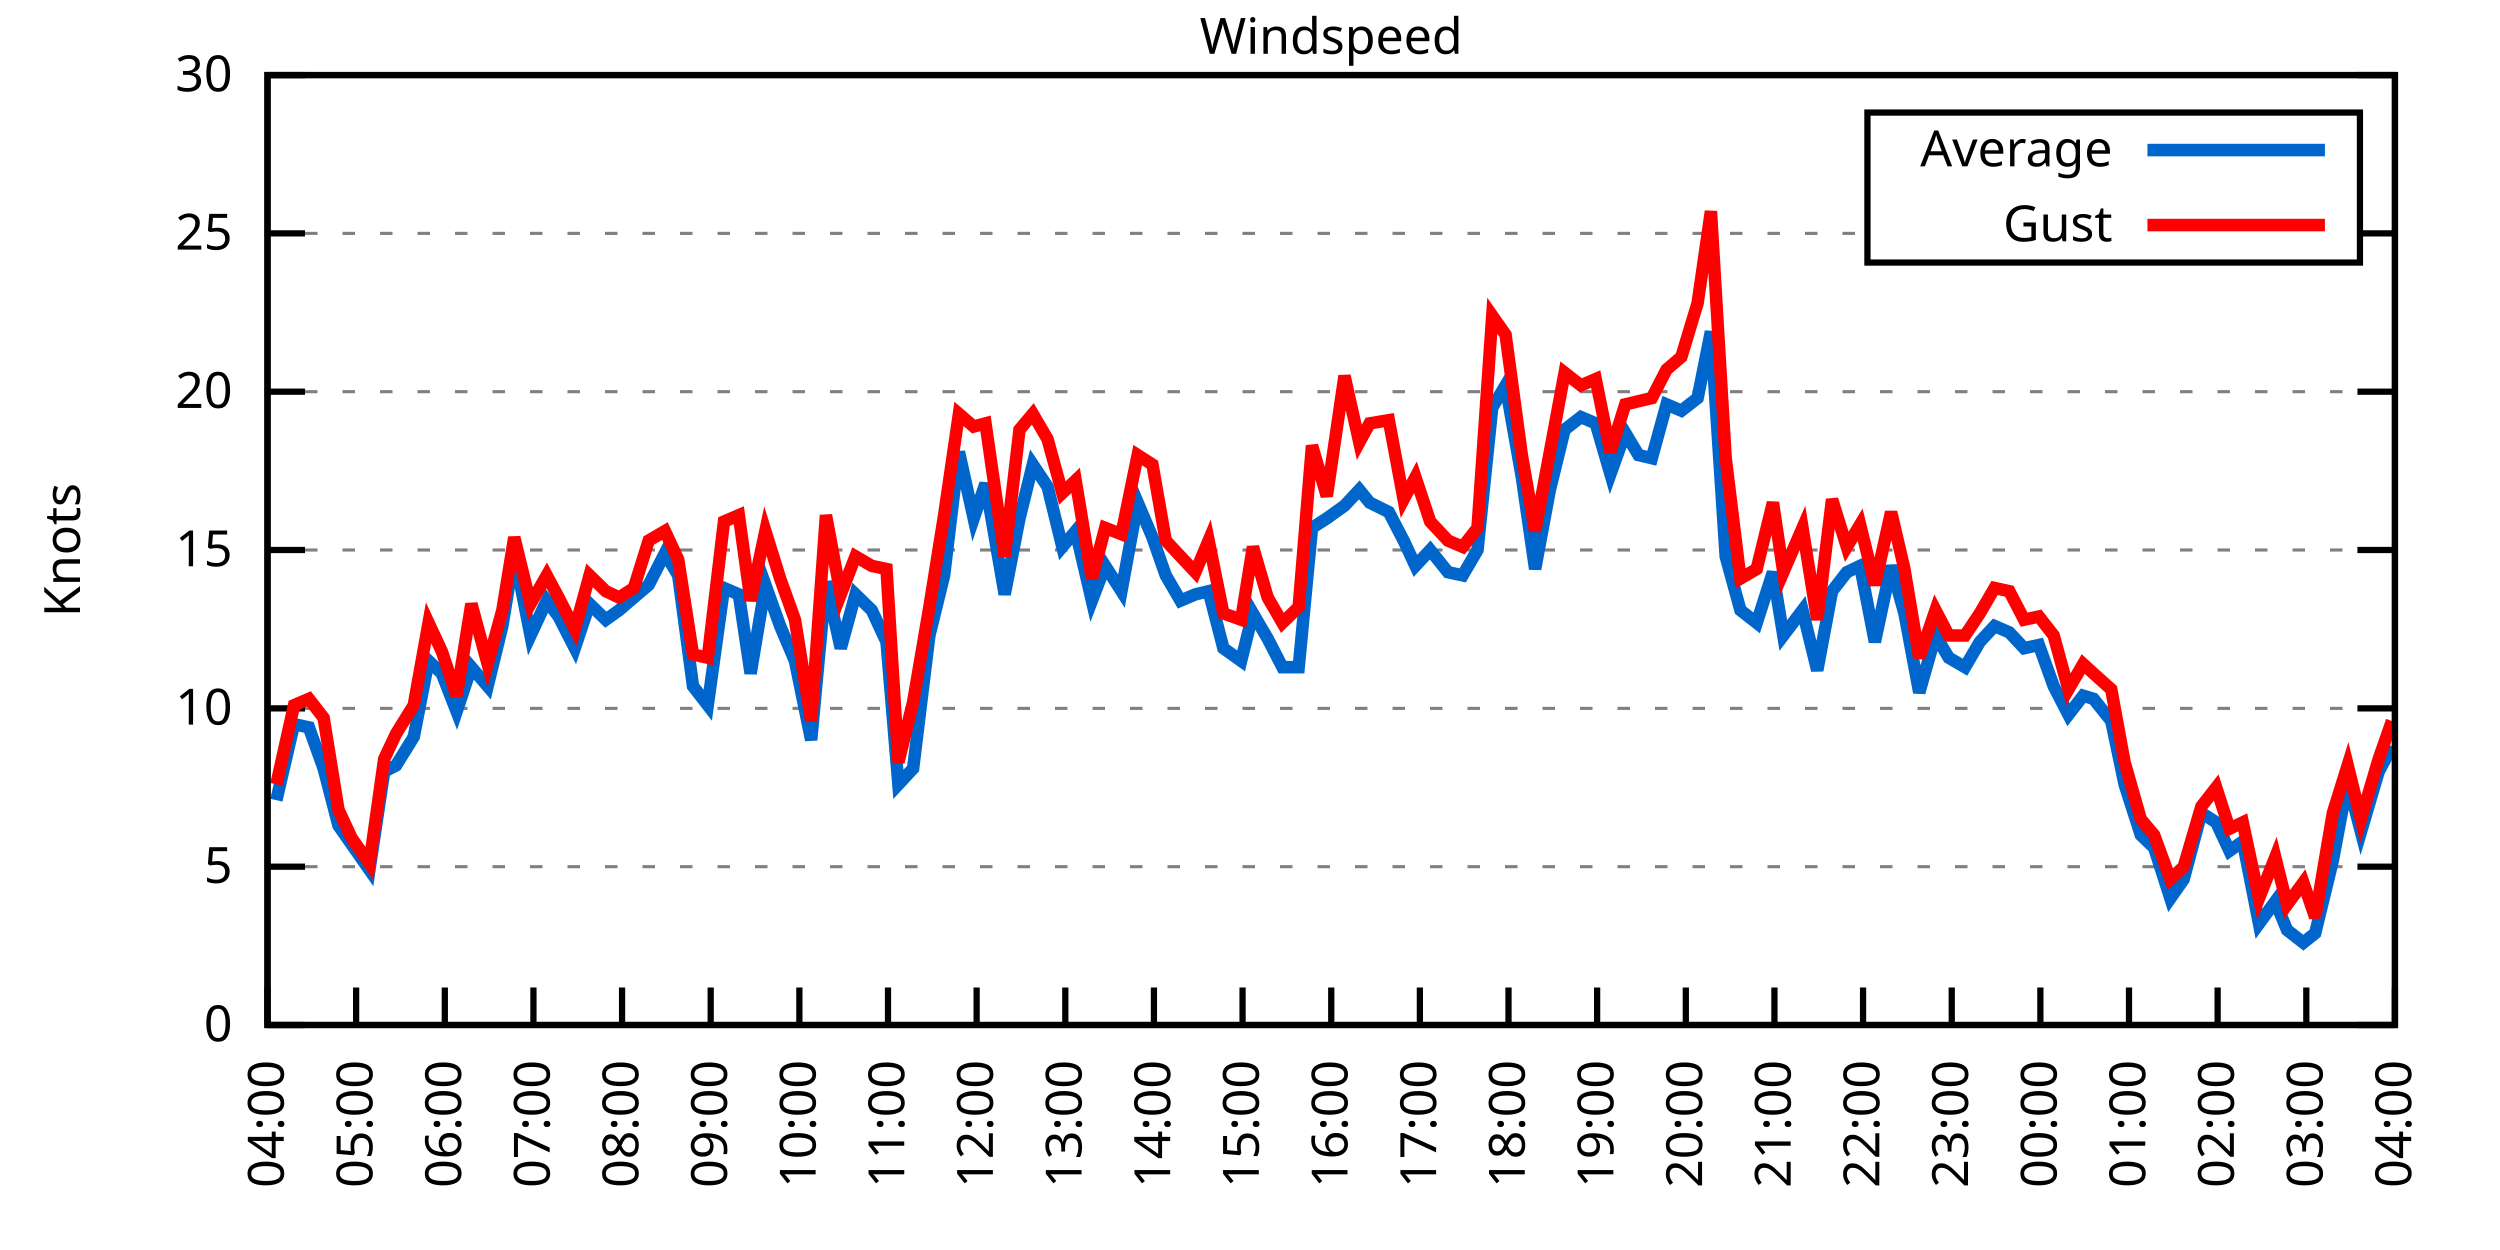
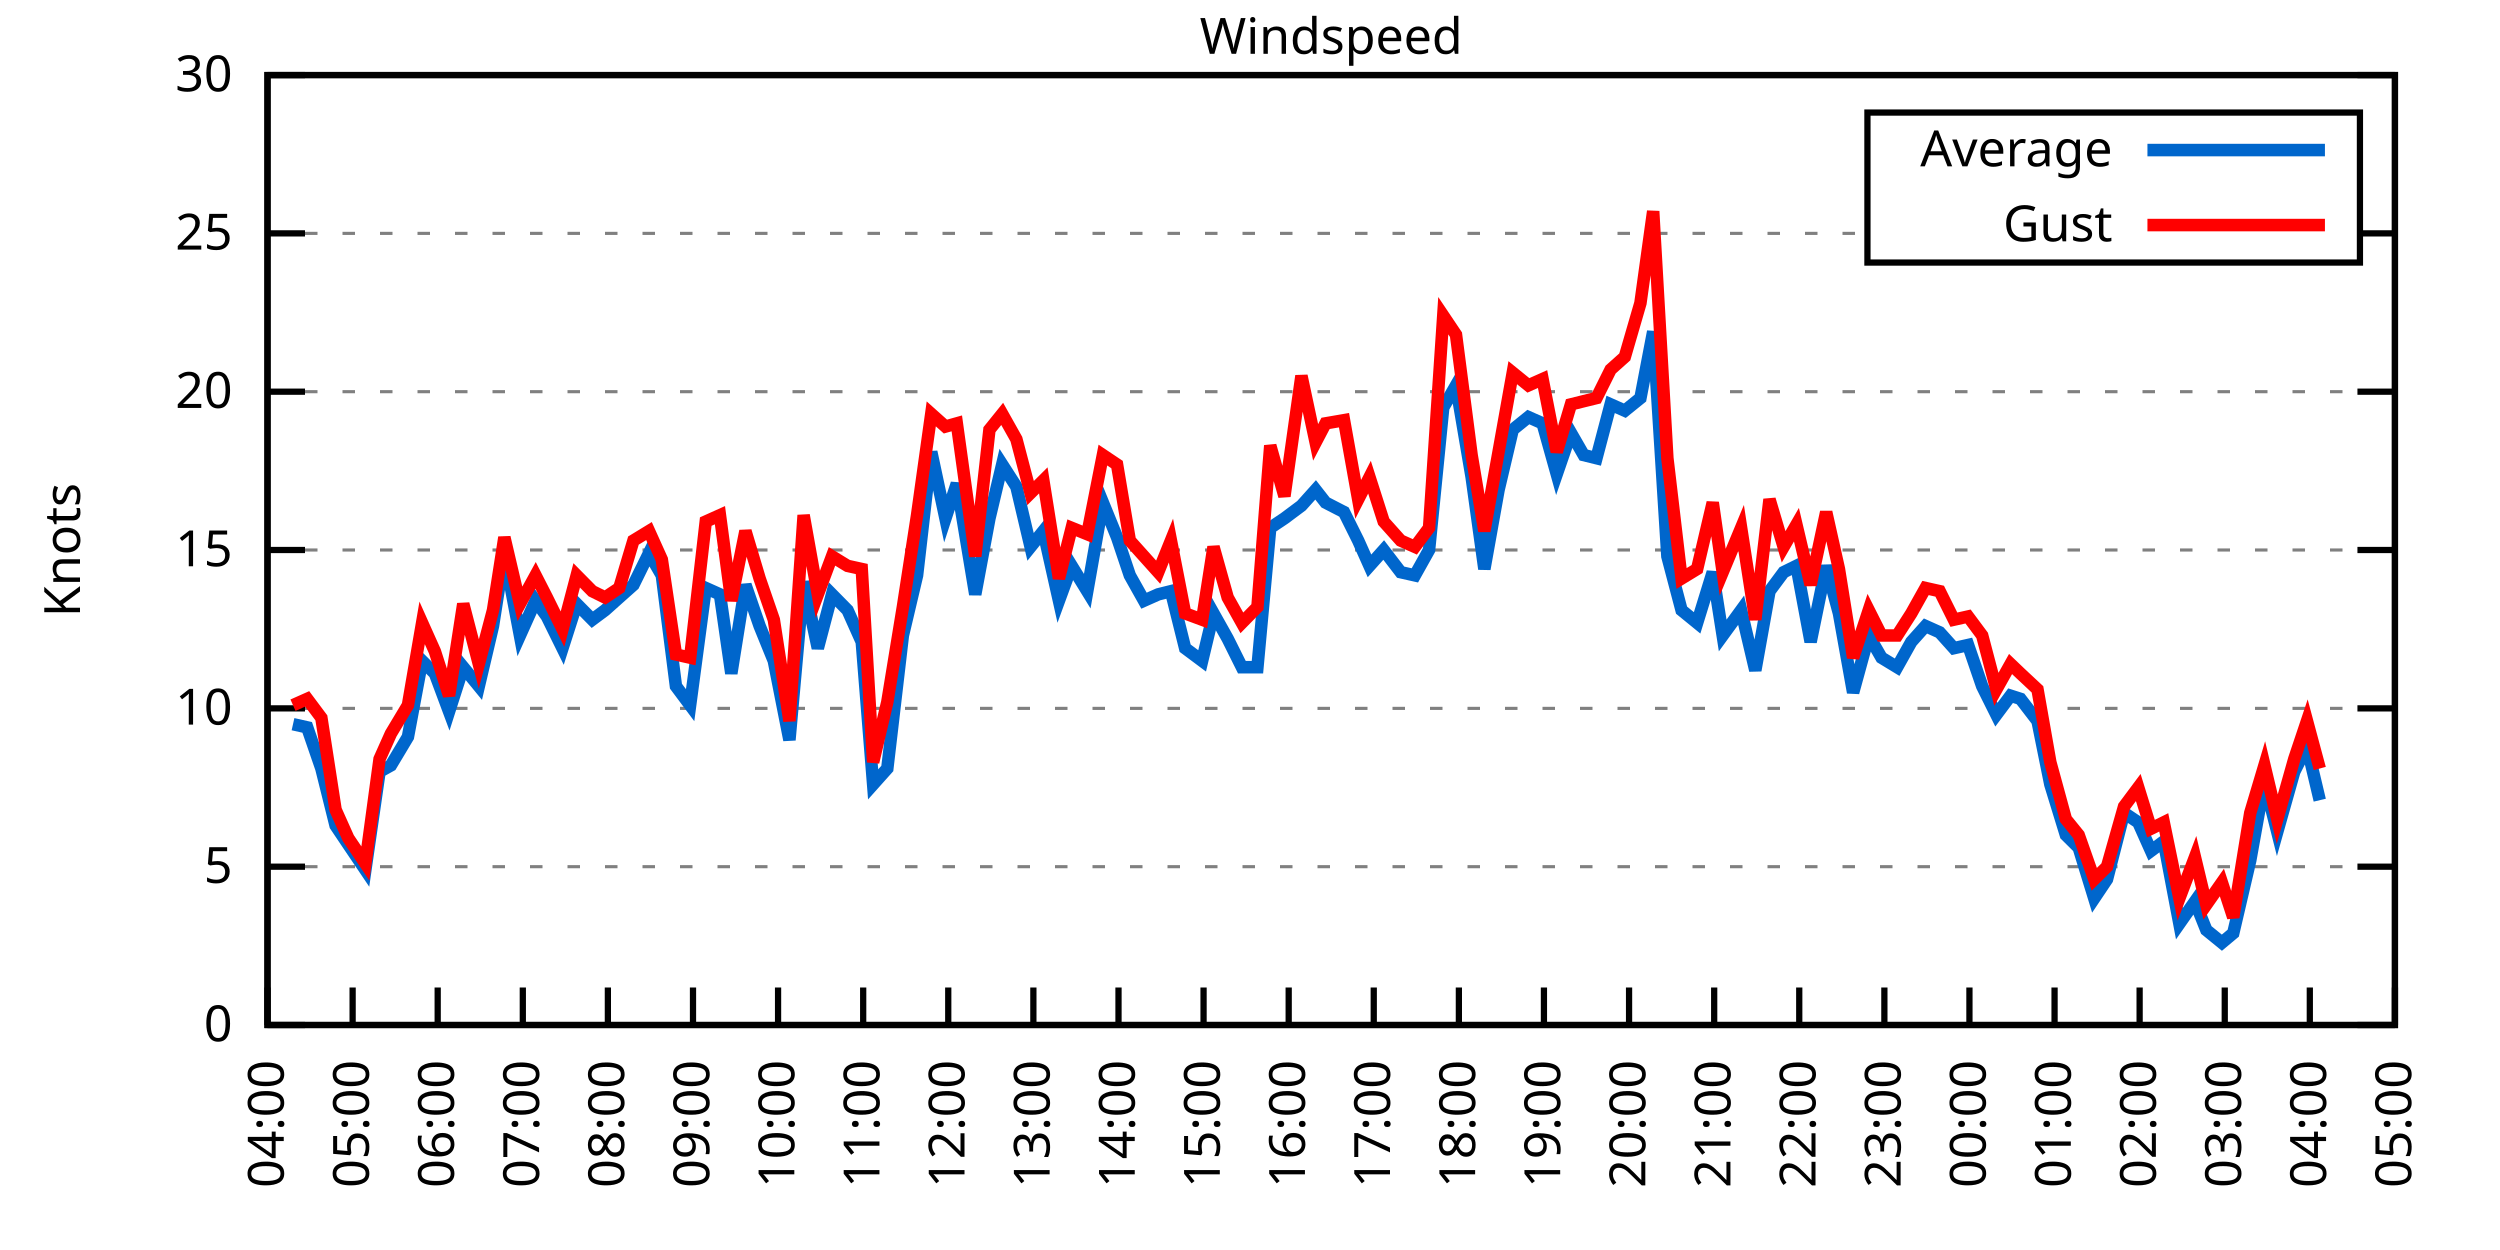
<svg xmlns="http://www.w3.org/2000/svg" xmlns:xlink="http://www.w3.org/1999/xlink" width="400" height="200" viewBox="0 0 400 200">
  <g id="gnuplot_canvas">
    <rect x="0" y="0" width="400" height="200" fill="none" />
    <defs>
      <circle id="gpDot" r="0.5" stroke-width="0.5" stroke="currentColor" />
      <path id="gpPt0" stroke-width="0.333" stroke="currentColor" d="M-1,0 h2 M0,-1 v2" />
      <path id="gpPt1" stroke-width="0.333" stroke="currentColor" d="M-1,-1 L1,1 M1,-1 L-1,1" />
      <path id="gpPt2" stroke-width="0.333" stroke="currentColor" d="M-1,0 L1,0 M0,-1 L0,1 M-1,-1 L1,1 M-1,1 L1,-1" />
      <rect id="gpPt3" stroke-width="0.333" stroke="currentColor" x="-1" y="-1" width="2" height="2" />
      <rect id="gpPt4" stroke-width="0.333" stroke="currentColor" fill="currentColor" x="-1" y="-1" width="2" height="2" />
      <circle id="gpPt5" stroke-width="0.333" stroke="currentColor" cx="0" cy="0" r="1" />
      <use xlink:href="#gpPt5" id="gpPt6" fill="currentColor" stroke="none" />
      <path id="gpPt7" stroke-width="0.333" stroke="currentColor" d="M0,-1.33 L-1.33,0.67 L1.33,0.67 z" />
      <use xlink:href="#gpPt7" id="gpPt8" fill="currentColor" stroke="none" />
      <use xlink:href="#gpPt7" id="gpPt9" stroke="currentColor" transform="rotate(180)" />
      <use xlink:href="#gpPt9" id="gpPt10" fill="currentColor" stroke="none" />
      <use xlink:href="#gpPt3" id="gpPt11" stroke="currentColor" transform="rotate(45)" />
      <use xlink:href="#gpPt11" id="gpPt12" fill="currentColor" stroke="none" />
      <path id="gpPt13" stroke-width="0.333" stroke="currentColor" d="M0,1.330 L1.265,0.411 L0.782,-1.067 L-0.782,-1.076 L-1.265,0.411 z" />
      <use xlink:href="#gpPt13" id="gpPt14" fill="currentColor" stroke="none" />
      <filter id="textbox" filterUnits="objectBoundingBox" x="0" y="0" height="1" width="1">
        <feFlood flood-color="white" flood-opacity="1" result="bgnd" />
        <feComposite in="SourceGraphic" in2="bgnd" operator="atop" />
      </filter>
      <filter id="greybox" filterUnits="objectBoundingBox" x="0" y="0" height="1" width="1">
        <feFlood flood-color="lightgrey" flood-opacity="1" result="grey" />
        <feComposite in="SourceGraphic" in2="grey" operator="atop" />
      </filter>
    </defs>
    <g fill="none" color="white" stroke="currentColor" stroke-width="1.00" stroke-linecap="butt" stroke-linejoin="miter">
</g>
    <g fill="none" color="black" stroke="currentColor" stroke-width="1.00" stroke-linecap="butt" stroke-linejoin="miter">
      <g stroke="none" shape-rendering="crispEdges">
        <polygon fill="rgb(255, 255, 255)" points="42.80,164.00 383.18,164.00 383.18,12.02 42.80,12.02 " />
      </g>
    </g>
    <g fill="none" color="black" stroke="currentColor" stroke-width="1.00" stroke-linecap="butt" stroke-linejoin="miter">
</g>
    <g fill="none" color="black" stroke="black" stroke-width="0.50" stroke-linecap="butt" stroke-linejoin="miter">
</g>
    <g fill="none" color="gray" stroke="currentColor" stroke-width="0.50" stroke-linecap="butt" stroke-linejoin="miter">
      <path stroke="gray" stroke-dasharray="2,4" class="gridline" d="M42.80,164.00 L383.19,164.00  " />
    </g>
    <g fill="none" color="gray" stroke="gray" stroke-width="1.00" stroke-linecap="butt" stroke-linejoin="miter">
</g>
    <g fill="none" color="black" stroke="currentColor" stroke-width="1.00" stroke-linecap="butt" stroke-linejoin="miter">
      <path stroke="black" d="M42.80,164.00 L48.80,164.00 M383.19,164.00 L377.19,164.00  " />
      <g transform="translate(37.20,166.60)" stroke="none" fill="black" font-family="Sans" font-size="8.00" text-anchor="end">
        <text>
          <tspan font-family="Sans"> 0</tspan>
        </text>
      </g>
    </g>
    <g fill="none" color="black" stroke="currentColor" stroke-width="1.00" stroke-linecap="butt" stroke-linejoin="miter">
</g>
    <g fill="none" color="black" stroke="black" stroke-width="0.50" stroke-linecap="butt" stroke-linejoin="miter">
</g>
    <g fill="none" color="gray" stroke="currentColor" stroke-width="0.50" stroke-linecap="butt" stroke-linejoin="miter">
      <path stroke="gray" stroke-dasharray="2,4" class="gridline" d="M42.80,138.67 L383.19,138.67  " />
    </g>
    <g fill="none" color="gray" stroke="gray" stroke-width="1.00" stroke-linecap="butt" stroke-linejoin="miter">
</g>
    <g fill="none" color="black" stroke="currentColor" stroke-width="1.00" stroke-linecap="butt" stroke-linejoin="miter">
      <path stroke="black" d="M42.80,138.67 L48.80,138.67 M383.19,138.67 L377.19,138.67  " />
      <g transform="translate(37.20,141.27)" stroke="none" fill="black" font-family="Sans" font-size="8.00" text-anchor="end">
        <text>
          <tspan font-family="Sans"> 5</tspan>
        </text>
      </g>
    </g>
    <g fill="none" color="black" stroke="currentColor" stroke-width="1.00" stroke-linecap="butt" stroke-linejoin="miter">
</g>
    <g fill="none" color="black" stroke="black" stroke-width="0.50" stroke-linecap="butt" stroke-linejoin="miter">
</g>
    <g fill="none" color="gray" stroke="currentColor" stroke-width="0.50" stroke-linecap="butt" stroke-linejoin="miter">
      <path stroke="gray" stroke-dasharray="2,4" class="gridline" d="M42.80,113.34 L383.19,113.34  " />
    </g>
    <g fill="none" color="gray" stroke="gray" stroke-width="1.00" stroke-linecap="butt" stroke-linejoin="miter">
</g>
    <g fill="none" color="black" stroke="currentColor" stroke-width="1.00" stroke-linecap="butt" stroke-linejoin="miter">
      <path stroke="black" d="M42.80,113.34 L48.80,113.34 M383.19,113.34 L377.19,113.34  " />
      <g transform="translate(37.20,115.94)" stroke="none" fill="black" font-family="Sans" font-size="8.00" text-anchor="end">
        <text>
          <tspan font-family="Sans"> 10</tspan>
        </text>
      </g>
    </g>
    <g fill="none" color="black" stroke="currentColor" stroke-width="1.00" stroke-linecap="butt" stroke-linejoin="miter">
</g>
    <g fill="none" color="black" stroke="black" stroke-width="0.50" stroke-linecap="butt" stroke-linejoin="miter">
</g>
    <g fill="none" color="gray" stroke="currentColor" stroke-width="0.50" stroke-linecap="butt" stroke-linejoin="miter">
      <path stroke="gray" stroke-dasharray="2,4" class="gridline" d="M42.80,88.00 L383.19,88.00  " />
    </g>
    <g fill="none" color="gray" stroke="gray" stroke-width="1.00" stroke-linecap="butt" stroke-linejoin="miter">
</g>
    <g fill="none" color="black" stroke="currentColor" stroke-width="1.00" stroke-linecap="butt" stroke-linejoin="miter">
      <path stroke="black" d="M42.80,88.00 L48.80,88.00 M383.19,88.00 L377.19,88.00  " />
      <g transform="translate(37.20,90.60)" stroke="none" fill="black" font-family="Sans" font-size="8.00" text-anchor="end">
        <text>
          <tspan font-family="Sans"> 15</tspan>
        </text>
      </g>
    </g>
    <g fill="none" color="black" stroke="currentColor" stroke-width="1.00" stroke-linecap="butt" stroke-linejoin="miter">
</g>
    <g fill="none" color="black" stroke="black" stroke-width="0.50" stroke-linecap="butt" stroke-linejoin="miter">
</g>
    <g fill="none" color="gray" stroke="currentColor" stroke-width="0.50" stroke-linecap="butt" stroke-linejoin="miter">
      <path stroke="gray" stroke-dasharray="2,4" class="gridline" d="M42.80,62.67 L383.19,62.67  " />
    </g>
    <g fill="none" color="gray" stroke="gray" stroke-width="1.00" stroke-linecap="butt" stroke-linejoin="miter">
</g>
    <g fill="none" color="black" stroke="currentColor" stroke-width="1.00" stroke-linecap="butt" stroke-linejoin="miter">
      <path stroke="black" d="M42.80,62.67 L48.80,62.67 M383.19,62.67 L377.19,62.67  " />
      <g transform="translate(37.20,65.27)" stroke="none" fill="black" font-family="Sans" font-size="8.00" text-anchor="end">
        <text>
          <tspan font-family="Sans"> 20</tspan>
        </text>
      </g>
    </g>
    <g fill="none" color="black" stroke="currentColor" stroke-width="1.00" stroke-linecap="butt" stroke-linejoin="miter">
</g>
    <g fill="none" color="black" stroke="black" stroke-width="0.50" stroke-linecap="butt" stroke-linejoin="miter">
</g>
    <g fill="none" color="gray" stroke="currentColor" stroke-width="0.50" stroke-linecap="butt" stroke-linejoin="miter">
      <path stroke="gray" stroke-dasharray="2,4" class="gridline" d="M42.80,37.34 L298.79,37.34 M377.59,37.34 L383.19,37.34  " />
    </g>
    <g fill="none" color="gray" stroke="gray" stroke-width="1.00" stroke-linecap="butt" stroke-linejoin="miter">
</g>
    <g fill="none" color="black" stroke="currentColor" stroke-width="1.00" stroke-linecap="butt" stroke-linejoin="miter">
      <path stroke="black" d="M42.80,37.34 L48.80,37.34 M383.19,37.34 L377.19,37.34  " />
      <g transform="translate(37.20,39.94)" stroke="none" fill="black" font-family="Sans" font-size="8.00" text-anchor="end">
        <text>
          <tspan font-family="Sans"> 25</tspan>
        </text>
      </g>
    </g>
    <g fill="none" color="black" stroke="currentColor" stroke-width="1.00" stroke-linecap="butt" stroke-linejoin="miter">
</g>
    <g fill="none" color="black" stroke="black" stroke-width="0.50" stroke-linecap="butt" stroke-linejoin="miter">
</g>
    <g fill="none" color="gray" stroke="currentColor" stroke-width="0.50" stroke-linecap="butt" stroke-linejoin="miter">
      <path stroke="gray" stroke-dasharray="2,4" class="gridline" d="M42.80,12.01 L383.19,12.01  " />
    </g>
    <g fill="none" color="gray" stroke="gray" stroke-width="1.00" stroke-linecap="butt" stroke-linejoin="miter">
</g>
    <g fill="none" color="black" stroke="currentColor" stroke-width="1.00" stroke-linecap="butt" stroke-linejoin="miter">
      <path stroke="black" d="M42.80,12.01 L48.80,12.01 M383.19,12.01 L377.19,12.01  " />
      <g transform="translate(37.20,14.61)" stroke="none" fill="black" font-family="Sans" font-size="8.00" text-anchor="end">
        <text>
          <tspan font-family="Sans"> 30</tspan>
        </text>
      </g>
    </g>
    <g fill="none" color="black" stroke="currentColor" stroke-width="1.00" stroke-linecap="butt" stroke-linejoin="miter">
      <path stroke="black" d="M42.80,164.00 L42.80,158.00  " />
      <g transform="translate(45.40,169.60) rotate(270.00)" stroke="none" fill="black" font-family="Sans" font-size="8.00" text-anchor="end">
        <text>
          <tspan font-family="Sans">04:00</tspan>
        </text>
      </g>
    </g>
    <g fill="none" color="black" stroke="currentColor" stroke-width="1.00" stroke-linecap="butt" stroke-linejoin="miter">
-       <path stroke="black" d="M56.98,164.00 L56.98,158.00  " />
-       <g transform="translate(59.58,169.60) rotate(270.00)" stroke="none" fill="black" font-family="Sans" font-size="8.00" text-anchor="end">
+       <path stroke="black" d="M56.42,164.00 L56.42,158.00  " />
+       <g transform="translate(59.02,169.60) rotate(270.00)" stroke="none" fill="black" font-family="Sans" font-size="8.00" text-anchor="end">
        <text>
          <tspan font-family="Sans">05:00</tspan>
        </text>
      </g>
    </g>
    <g fill="none" color="black" stroke="currentColor" stroke-width="1.00" stroke-linecap="butt" stroke-linejoin="miter">
-       <path stroke="black" d="M71.17,164.00 L71.17,158.00  " />
-       <g transform="translate(73.77,169.60) rotate(270.00)" stroke="none" fill="black" font-family="Sans" font-size="8.00" text-anchor="end">
+       <path stroke="black" d="M70.03,164.00 L70.03,158.00  " />
+       <g transform="translate(72.63,169.60) rotate(270.00)" stroke="none" fill="black" font-family="Sans" font-size="8.00" text-anchor="end">
        <text>
          <tspan font-family="Sans">06:00</tspan>
        </text>
      </g>
    </g>
    <g fill="none" color="black" stroke="currentColor" stroke-width="1.00" stroke-linecap="butt" stroke-linejoin="miter">
-       <path stroke="black" d="M85.35,164.00 L85.35,158.00  " />
-       <g transform="translate(87.95,169.60) rotate(270.00)" stroke="none" fill="black" font-family="Sans" font-size="8.00" text-anchor="end">
+       <path stroke="black" d="M83.65,164.00 L83.65,158.00  " />
+       <g transform="translate(86.25,169.60) rotate(270.00)" stroke="none" fill="black" font-family="Sans" font-size="8.00" text-anchor="end">
        <text>
          <tspan font-family="Sans">07:00</tspan>
        </text>
      </g>
    </g>
    <g fill="none" color="black" stroke="currentColor" stroke-width="1.00" stroke-linecap="butt" stroke-linejoin="miter">
-       <path stroke="black" d="M99.53,164.00 L99.53,158.00  " />
-       <g transform="translate(102.13,169.60) rotate(270.00)" stroke="none" fill="black" font-family="Sans" font-size="8.00" text-anchor="end">
+       <path stroke="black" d="M97.26,164.00 L97.26,158.00  " />
+       <g transform="translate(99.86,169.60) rotate(270.00)" stroke="none" fill="black" font-family="Sans" font-size="8.00" text-anchor="end">
        <text>
          <tspan font-family="Sans">08:00</tspan>
        </text>
      </g>
    </g>
    <g fill="none" color="black" stroke="currentColor" stroke-width="1.00" stroke-linecap="butt" stroke-linejoin="miter">
-       <path stroke="black" d="M113.71,164.00 L113.71,158.00  " />
-       <g transform="translate(116.31,169.60) rotate(270.00)" stroke="none" fill="black" font-family="Sans" font-size="8.00" text-anchor="end">
+       <path stroke="black" d="M110.88,164.00 L110.88,158.00  " />
+       <g transform="translate(113.48,169.60) rotate(270.00)" stroke="none" fill="black" font-family="Sans" font-size="8.00" text-anchor="end">
        <text>
          <tspan font-family="Sans">09:00</tspan>
        </text>
      </g>
    </g>
    <g fill="none" color="black" stroke="currentColor" stroke-width="1.00" stroke-linecap="butt" stroke-linejoin="miter">
-       <path stroke="black" d="M127.90,164.00 L127.90,158.00  " />
-       <g transform="translate(130.50,169.60) rotate(270.00)" stroke="none" fill="black" font-family="Sans" font-size="8.00" text-anchor="end">
+       <path stroke="black" d="M124.49,164.00 L124.49,158.00  " />
+       <g transform="translate(127.09,169.60) rotate(270.00)" stroke="none" fill="black" font-family="Sans" font-size="8.00" text-anchor="end">
        <text>
          <tspan font-family="Sans">10:00</tspan>
        </text>
      </g>
    </g>
    <g fill="none" color="black" stroke="currentColor" stroke-width="1.00" stroke-linecap="butt" stroke-linejoin="miter">
-       <path stroke="black" d="M142.08,164.00 L142.08,158.00  " />
-       <g transform="translate(144.68,169.60) rotate(270.00)" stroke="none" fill="black" font-family="Sans" font-size="8.00" text-anchor="end">
+       <path stroke="black" d="M138.11,164.00 L138.11,158.00  " />
+       <g transform="translate(140.71,169.60) rotate(270.00)" stroke="none" fill="black" font-family="Sans" font-size="8.00" text-anchor="end">
        <text>
          <tspan font-family="Sans">11:00</tspan>
        </text>
      </g>
    </g>
    <g fill="none" color="black" stroke="currentColor" stroke-width="1.00" stroke-linecap="butt" stroke-linejoin="miter">
-       <path stroke="black" d="M156.26,164.00 L156.26,158.00  " />
-       <g transform="translate(158.86,169.60) rotate(270.00)" stroke="none" fill="black" font-family="Sans" font-size="8.00" text-anchor="end">
+       <path stroke="black" d="M151.72,164.00 L151.72,158.00  " />
+       <g transform="translate(154.32,169.60) rotate(270.00)" stroke="none" fill="black" font-family="Sans" font-size="8.00" text-anchor="end">
        <text>
          <tspan font-family="Sans">12:00</tspan>
        </text>
      </g>
    </g>
    <g fill="none" color="black" stroke="currentColor" stroke-width="1.00" stroke-linecap="butt" stroke-linejoin="miter">
-       <path stroke="black" d="M170.45,164.00 L170.45,158.00  " />
-       <g transform="translate(173.05,169.60) rotate(270.00)" stroke="none" fill="black" font-family="Sans" font-size="8.00" text-anchor="end">
+       <path stroke="black" d="M165.34,164.00 L165.34,158.00  " />
+       <g transform="translate(167.94,169.60) rotate(270.00)" stroke="none" fill="black" font-family="Sans" font-size="8.00" text-anchor="end">
        <text>
          <tspan font-family="Sans">13:00</tspan>
        </text>
      </g>
    </g>
    <g fill="none" color="black" stroke="currentColor" stroke-width="1.00" stroke-linecap="butt" stroke-linejoin="miter">
-       <path stroke="black" d="M184.63,164.00 L184.63,158.00  " />
-       <g transform="translate(187.23,169.60) rotate(270.00)" stroke="none" fill="black" font-family="Sans" font-size="8.00" text-anchor="end">
+       <path stroke="black" d="M178.96,164.00 L178.96,158.00  " />
+       <g transform="translate(181.56,169.60) rotate(270.00)" stroke="none" fill="black" font-family="Sans" font-size="8.00" text-anchor="end">
        <text>
          <tspan font-family="Sans">14:00</tspan>
        </text>
      </g>
    </g>
    <g fill="none" color="black" stroke="currentColor" stroke-width="1.00" stroke-linecap="butt" stroke-linejoin="miter">
-       <path stroke="black" d="M198.81,164.00 L198.81,158.00  " />
-       <g transform="translate(201.41,169.60) rotate(270.00)" stroke="none" fill="black" font-family="Sans" font-size="8.00" text-anchor="end">
+       <path stroke="black" d="M192.57,164.00 L192.57,158.00  " />
+       <g transform="translate(195.17,169.60) rotate(270.00)" stroke="none" fill="black" font-family="Sans" font-size="8.00" text-anchor="end">
        <text>
          <tspan font-family="Sans">15:00</tspan>
        </text>
      </g>
    </g>
    <g fill="none" color="black" stroke="currentColor" stroke-width="1.00" stroke-linecap="butt" stroke-linejoin="miter">
-       <path stroke="black" d="M213.00,164.00 L213.00,158.00  " />
-       <g transform="translate(215.60,169.60) rotate(270.00)" stroke="none" fill="black" font-family="Sans" font-size="8.00" text-anchor="end">
+       <path stroke="black" d="M206.19,164.00 L206.19,158.00  " />
+       <g transform="translate(208.79,169.60) rotate(270.00)" stroke="none" fill="black" font-family="Sans" font-size="8.00" text-anchor="end">
        <text>
          <tspan font-family="Sans">16:00</tspan>
        </text>
      </g>
    </g>
    <g fill="none" color="black" stroke="currentColor" stroke-width="1.00" stroke-linecap="butt" stroke-linejoin="miter">
-       <path stroke="black" d="M227.18,164.00 L227.18,158.00  " />
-       <g transform="translate(229.78,169.60) rotate(270.00)" stroke="none" fill="black" font-family="Sans" font-size="8.00" text-anchor="end">
+       <path stroke="black" d="M219.80,164.00 L219.80,158.00  " />
+       <g transform="translate(222.40,169.60) rotate(270.00)" stroke="none" fill="black" font-family="Sans" font-size="8.00" text-anchor="end">
        <text>
          <tspan font-family="Sans">17:00</tspan>
        </text>
      </g>
    </g>
    <g fill="none" color="black" stroke="currentColor" stroke-width="1.00" stroke-linecap="butt" stroke-linejoin="miter">
-       <path stroke="black" d="M241.36,164.00 L241.36,158.00  " />
-       <g transform="translate(243.96,169.60) rotate(270.00)" stroke="none" fill="black" font-family="Sans" font-size="8.00" text-anchor="end">
+       <path stroke="black" d="M233.42,164.00 L233.42,158.00  " />
+       <g transform="translate(236.02,169.60) rotate(270.00)" stroke="none" fill="black" font-family="Sans" font-size="8.00" text-anchor="end">
        <text>
          <tspan font-family="Sans">18:00</tspan>
        </text>
      </g>
    </g>
    <g fill="none" color="black" stroke="currentColor" stroke-width="1.00" stroke-linecap="butt" stroke-linejoin="miter">
-       <path stroke="black" d="M255.54,164.00 L255.54,158.00  " />
-       <g transform="translate(258.14,169.60) rotate(270.00)" stroke="none" fill="black" font-family="Sans" font-size="8.00" text-anchor="end">
+       <path stroke="black" d="M247.03,164.00 L247.03,158.00  " />
+       <g transform="translate(249.63,169.60) rotate(270.00)" stroke="none" fill="black" font-family="Sans" font-size="8.00" text-anchor="end">
        <text>
          <tspan font-family="Sans">19:00</tspan>
        </text>
      </g>
    </g>
    <g fill="none" color="black" stroke="currentColor" stroke-width="1.00" stroke-linecap="butt" stroke-linejoin="miter">
-       <path stroke="black" d="M269.73,164.00 L269.73,158.00  " />
-       <g transform="translate(272.33,169.60) rotate(270.00)" stroke="none" fill="black" font-family="Sans" font-size="8.00" text-anchor="end">
+       <path stroke="black" d="M260.65,164.00 L260.65,158.00  " />
+       <g transform="translate(263.25,169.60) rotate(270.00)" stroke="none" fill="black" font-family="Sans" font-size="8.00" text-anchor="end">
        <text>
          <tspan font-family="Sans">20:00</tspan>
        </text>
      </g>
    </g>
    <g fill="none" color="black" stroke="currentColor" stroke-width="1.00" stroke-linecap="butt" stroke-linejoin="miter">
-       <path stroke="black" d="M283.91,164.00 L283.91,158.00  " />
-       <g transform="translate(286.51,169.60) rotate(270.00)" stroke="none" fill="black" font-family="Sans" font-size="8.00" text-anchor="end">
+       <path stroke="black" d="M274.27,164.00 L274.27,158.00  " />
+       <g transform="translate(276.87,169.60) rotate(270.00)" stroke="none" fill="black" font-family="Sans" font-size="8.00" text-anchor="end">
        <text>
          <tspan font-family="Sans">21:00</tspan>
        </text>
      </g>
    </g>
    <g fill="none" color="black" stroke="currentColor" stroke-width="1.00" stroke-linecap="butt" stroke-linejoin="miter">
-       <path stroke="black" d="M298.09,164.00 L298.09,158.00  " />
-       <g transform="translate(300.69,169.60) rotate(270.00)" stroke="none" fill="black" font-family="Sans" font-size="8.00" text-anchor="end">
+       <path stroke="black" d="M287.88,164.00 L287.88,158.00  " />
+       <g transform="translate(290.48,169.60) rotate(270.00)" stroke="none" fill="black" font-family="Sans" font-size="8.00" text-anchor="end">
        <text>
          <tspan font-family="Sans">22:00</tspan>
        </text>
      </g>
    </g>
    <g fill="none" color="black" stroke="currentColor" stroke-width="1.00" stroke-linecap="butt" stroke-linejoin="miter">
-       <path stroke="black" d="M312.28,164.00 L312.28,158.00  " />
-       <g transform="translate(314.88,169.60) rotate(270.00)" stroke="none" fill="black" font-family="Sans" font-size="8.00" text-anchor="end">
+       <path stroke="black" d="M301.50,164.00 L301.50,158.00  " />
+       <g transform="translate(304.10,169.60) rotate(270.00)" stroke="none" fill="black" font-family="Sans" font-size="8.00" text-anchor="end">
        <text>
          <tspan font-family="Sans">23:00</tspan>
        </text>
      </g>
    </g>
    <g fill="none" color="black" stroke="currentColor" stroke-width="1.00" stroke-linecap="butt" stroke-linejoin="miter">
-       <path stroke="black" d="M326.46,164.00 L326.46,158.00  " />
-       <g transform="translate(329.06,169.60) rotate(270.00)" stroke="none" fill="black" font-family="Sans" font-size="8.00" text-anchor="end">
+       <path stroke="black" d="M315.11,164.00 L315.11,158.00  " />
+       <g transform="translate(317.71,169.60) rotate(270.00)" stroke="none" fill="black" font-family="Sans" font-size="8.00" text-anchor="end">
        <text>
          <tspan font-family="Sans">00:00</tspan>
        </text>
      </g>
    </g>
    <g fill="none" color="black" stroke="currentColor" stroke-width="1.00" stroke-linecap="butt" stroke-linejoin="miter">
-       <path stroke="black" d="M340.64,164.00 L340.64,158.00  " />
-       <g transform="translate(343.24,169.60) rotate(270.00)" stroke="none" fill="black" font-family="Sans" font-size="8.00" text-anchor="end">
+       <path stroke="black" d="M328.73,164.00 L328.73,158.00  " />
+       <g transform="translate(331.33,169.60) rotate(270.00)" stroke="none" fill="black" font-family="Sans" font-size="8.00" text-anchor="end">
        <text>
          <tspan font-family="Sans">01:00</tspan>
        </text>
      </g>
    </g>
    <g fill="none" color="black" stroke="currentColor" stroke-width="1.00" stroke-linecap="butt" stroke-linejoin="miter">
-       <path stroke="black" d="M354.82,164.00 L354.82,158.00  " />
-       <g transform="translate(357.42,169.60) rotate(270.00)" stroke="none" fill="black" font-family="Sans" font-size="8.00" text-anchor="end">
+       <path stroke="black" d="M342.34,164.00 L342.34,158.00  " />
+       <g transform="translate(344.94,169.60) rotate(270.00)" stroke="none" fill="black" font-family="Sans" font-size="8.00" text-anchor="end">
        <text>
          <tspan font-family="Sans">02:00</tspan>
        </text>
      </g>
    </g>
    <g fill="none" color="black" stroke="currentColor" stroke-width="1.00" stroke-linecap="butt" stroke-linejoin="miter">
-       <path stroke="black" d="M369.01,164.00 L369.01,158.00  " />
-       <g transform="translate(371.61,169.60) rotate(270.00)" stroke="none" fill="black" font-family="Sans" font-size="8.00" text-anchor="end">
+       <path stroke="black" d="M355.96,164.00 L355.96,158.00  " />
+       <g transform="translate(358.56,169.60) rotate(270.00)" stroke="none" fill="black" font-family="Sans" font-size="8.00" text-anchor="end">
        <text>
          <tspan font-family="Sans">03:00</tspan>
+         </text>
+       </g>
+     </g>
+     <g fill="none" color="black" stroke="currentColor" stroke-width="1.00" stroke-linecap="butt" stroke-linejoin="miter">
+       <path stroke="black" d="M369.57,164.00 L369.57,158.00  " />
+       <g transform="translate(372.17,169.60) rotate(270.00)" stroke="none" fill="black" font-family="Sans" font-size="8.00" text-anchor="end">
+         <text>
+           <tspan font-family="Sans">04:00</tspan>
        </text>
      </g>
    </g>
    <g fill="none" color="black" stroke="currentColor" stroke-width="1.00" stroke-linecap="butt" stroke-linejoin="miter">
      <path stroke="black" d="M383.19,164.00 L383.19,158.00  " />
      <g transform="translate(385.79,169.60) rotate(270.00)" stroke="none" fill="black" font-family="Sans" font-size="8.00" text-anchor="end">
        <text>
-           <tspan font-family="Sans">04:00</tspan>
+           <tspan font-family="Sans">05:00</tspan>
        </text>
      </g>
    </g>
    <g fill="none" color="black" stroke="currentColor" stroke-width="1.00" stroke-linecap="butt" stroke-linejoin="miter">
</g>
    <g fill="none" color="black" stroke="currentColor" stroke-width="1.00" stroke-linecap="butt" stroke-linejoin="miter">
      <path stroke="black" d="M42.80,12.01 L42.80,164.00 L383.19,164.00 L383.19,12.01 L42.80,12.01 Z  " />
    </g>
    <g fill="none" color="black" stroke="currentColor" stroke-width="1.00" stroke-linecap="butt" stroke-linejoin="miter">
</g>
    <g fill="none" color="black" stroke="currentColor" stroke-width="1.00" stroke-linecap="butt" stroke-linejoin="miter">
      <path stroke="black" d="M298.79,42.01 L298.79,18.01 L377.59,18.01 L377.59,42.01 L298.79,42.01 Z  " />
    </g>
    <g id="Windspeed_plot_1">
      <g fill="none" color="white" stroke="black" stroke-width="2.00" stroke-linecap="butt" stroke-linejoin="miter">
</g>
      <g fill="none" color="black" stroke="currentColor" stroke-width="2.00" stroke-linecap="butt" stroke-linejoin="miter">
        <g transform="translate(337.99,26.61)" stroke="none" fill="black" font-family="Sans" font-size="8.00" text-anchor="end">
          <text>
            <tspan font-family="Sans">Average</tspan>
          </text>
        </g>
      </g>
      <g fill="none" color="black" stroke="currentColor" stroke-width="2.00" stroke-linecap="butt" stroke-linejoin="miter">
-         <path stroke="rgb(  0, 102, 204)" d="M343.59,24.01 L371.99,24.01 M44.22,128.03 L47.05,115.87 L49.42,116.38 L51.78,122.96 L54.15,132.08 L56.27,135.12   L59.11,139.17 L61.47,123.47 L63.37,122.46 L66.20,117.90 L68.57,105.74 L70.69,107.76 L73.06,113.84 L75.42,106.75   L78.02,109.79 L80.38,100.16 L82.28,88.51 L84.88,101.68 L87.48,96.11 L89.37,98.64 L91.97,103.71 L94.33,96.62   L96.93,99.15 L99.06,97.63 L101.42,95.60 L103.79,93.58 L106.39,88.51 L108.51,92.06 L110.88,109.79 L113.24,112.83   L115.84,94.08 L118.21,95.10 L120.10,107.76 L122.46,93.58 L124.82,100.16 L127.19,105.74 L129.79,118.40 L132.15,93.07   L134.52,103.71 L136.88,95.10 L139.48,97.63 L141.84,102.70 L143.74,125.50 L146.10,122.96 L148.70,101.68 L151.06,92.06   L153.43,72.30 L155.79,82.94 L157.68,77.37 L160.75,95.10 L163.12,82.94 L165.25,74.33 L167.61,77.87 L169.97,87.50   L172.10,84.97 L174.70,96.11 L176.83,90.54 L179.43,94.59 L182.03,80.41 L184.39,85.98 L186.52,92.06 L188.88,96.11   L191.25,95.10 L193.38,94.59 L195.74,103.71 L198.58,105.74 L200.47,98.14 L202.83,102.19 L205.19,106.75 L207.79,106.75   L209.92,84.46 L212.29,82.94 L215.12,80.91 L217.49,78.38 L219.14,80.41 L222.21,81.93 L224.58,86.49 L226.47,90.54   L228.83,88.00 L231.67,91.55 L234.03,92.06 L236.40,88.00 L238.76,65.21 L240.89,61.66 L243.49,76.35 L245.62,91.04   L247.98,78.38 L250.34,68.75 L252.94,66.73 L255.31,67.74 L257.67,75.85 L260.04,69.26 L262.16,72.81 L264.29,73.31   L266.65,64.70 L269.02,65.71 L271.62,63.69 L273.75,53.05 L276.11,89.02 L278.47,97.63 L281.07,99.66 L283.67,91.55   L285.33,101.68 L288.40,97.63 L290.76,107.26 L293.13,94.59 L295.49,91.55 L297.62,90.54 L299.98,102.70 L302.58,90.54   L304.71,98.14 L307.08,110.80 L309.68,101.68 L311.80,105.23 L314.40,106.75 L316.77,102.70 L319.13,100.16 L321.49,101.18   L323.86,103.71 L326.22,103.20 L328.59,109.79 L330.95,114.35 L333.31,111.31 L334.97,111.82 L337.80,115.36 L339.93,125.50   L342.53,133.60 L344.66,135.63 L347.26,143.73 L349.39,140.69 L352.22,130.06 L354.59,131.58 L356.72,136.14 L358.84,134.62   L361.44,147.79 L364.04,144.24 L365.93,148.80 L368.53,150.83 L370.43,149.31 L373.26,137.66 L375.63,124.99 L377.75,133.10   L380.59,123.47 L382.72,119.42  " />
+         <path stroke="rgb(  0, 102, 204)" d="M343.59,24.01 L371.99,24.01 M46.88,115.87 L49.15,116.38 L51.42,122.96 L53.69,132.08 L55.73,135.12 L58.46,139.17   L60.73,123.47 L62.54,122.46 L65.27,117.90 L67.54,105.74 L69.58,107.76 L71.85,113.84 L74.12,106.75 L76.61,109.79   L78.88,100.16 L80.70,88.51 L83.19,101.68 L85.69,96.11 L87.50,98.64 L90.00,103.71 L92.27,96.62 L94.77,99.15   L96.81,97.63 L99.08,95.60 L101.35,93.58 L103.84,88.51 L105.89,92.06 L108.15,109.79 L110.42,112.83 L112.92,94.08   L115.19,95.10 L117.01,107.76 L119.27,93.58 L121.54,100.16 L123.81,105.74 L126.31,118.40 L128.58,93.07 L130.85,103.71   L133.12,95.10 L135.61,97.63 L137.88,102.70 L139.70,125.50 L141.97,122.96 L144.46,101.68 L146.73,92.06 L149.00,72.30   L151.27,82.94 L153.09,77.37 L156.04,95.10 L158.31,82.94 L160.35,74.33 L162.62,77.87 L164.89,87.50 L166.93,84.97   L169.43,96.11 L171.47,90.54 L173.96,94.59 L176.46,80.41 L178.73,85.98 L180.77,92.06 L183.04,96.11 L185.31,95.10   L187.35,94.59 L189.62,103.71 L192.34,105.74 L194.16,98.14 L196.43,102.19 L198.70,106.75 L201.19,106.75 L203.24,84.46   L205.51,82.94 L208.23,80.91 L210.50,78.38 L212.09,80.41 L215.04,81.93 L217.31,86.49 L219.12,90.54 L221.39,88.00   L224.11,91.55 L226.38,92.06 L228.65,88.00 L230.92,65.21 L232.96,61.66 L235.46,76.35 L237.50,91.04 L239.77,78.38   L242.04,68.75 L244.54,66.73 L246.81,67.74 L249.08,75.85 L251.35,69.26 L253.39,72.81 L255.43,73.31 L257.70,64.70   L259.97,65.71 L262.47,63.69 L264.51,53.05 L266.78,89.02 L269.05,97.63 L271.54,99.66 L274.04,91.55 L275.63,101.68   L278.58,97.63 L280.85,107.26 L283.12,94.59 L285.38,91.55 L287.43,90.54 L289.70,102.70 L292.19,90.54 L294.23,98.14   L296.50,110.80 L299.00,101.68 L301.04,105.23 L303.54,106.75 L305.81,102.70 L308.08,100.16 L310.35,101.18 L312.62,103.71   L314.89,103.20 L317.15,109.79 L319.42,114.35 L321.69,111.31 L323.28,111.82 L326.00,115.36 L328.05,125.50 L330.54,133.60   L332.59,135.63 L335.08,143.73 L337.12,140.69 L339.85,130.06 L342.12,131.58 L344.16,136.14 L346.20,134.62 L348.70,147.79   L351.19,144.24 L353.01,148.80 L355.50,150.83 L357.32,149.31 L360.04,137.66 L362.31,124.99 L364.36,133.10 L367.08,123.47   L369.12,119.42 L371.16,128.03  " />
      </g>
    </g>
    <g id="Windspeed_plot_2">
      <g fill="none" color="black" stroke="currentColor" stroke-width="2.00" stroke-linecap="butt" stroke-linejoin="miter">
        <g transform="translate(337.99,38.61)" stroke="none" fill="black" font-family="Sans" font-size="8.00" text-anchor="end">
          <text>
            <tspan font-family="Sans">Gust</tspan>
          </text>
        </g>
      </g>
      <g fill="none" color="black" stroke="currentColor" stroke-width="2.00" stroke-linecap="butt" stroke-linejoin="miter">
-         <path stroke="rgb(255,   0,   0)" d="M343.59,36.01 L371.99,36.01 M44.22,125.50 L47.05,112.83 L49.42,111.82 L51.78,114.86 L54.15,129.55 L56.27,134.11   L59.11,138.16 L61.47,121.44 L63.37,117.39 L66.20,112.83 L68.57,99.66 L70.69,104.22 L73.06,111.31 L75.42,96.62   L78.02,106.24 L80.38,97.63 L82.28,85.98 L84.88,96.62 L87.48,92.06 L89.37,95.60 L91.97,100.67 L94.33,92.06   L96.93,94.59 L99.06,95.60 L101.42,94.08 L103.79,86.49 L106.39,84.97 L108.51,89.52 L110.88,104.72 L113.24,105.23   L115.84,83.45 L118.21,82.43 L120.10,96.11 L122.46,84.97 L124.82,92.56 L127.19,99.15 L129.79,115.36 L132.15,82.43   L134.52,95.10 L136.88,89.02 L139.48,90.54 L141.84,91.04 L143.74,121.95 L146.10,112.32 L148.70,97.12 L151.06,82.43   L153.43,66.22 L155.79,68.25 L157.68,67.74 L160.75,89.02 L163.12,68.75 L165.25,66.22 L167.61,70.27 L169.97,78.89   L172.10,76.86 L174.70,92.56 L176.83,84.46 L179.43,85.47 L182.03,72.81 L184.39,74.33 L186.52,86.49 L188.88,89.02   L191.25,91.55 L193.38,86.49 L195.74,98.14 L198.58,99.15 L200.47,87.50 L202.83,95.60 L205.19,99.66 L207.79,97.12   L209.92,71.29 L212.29,79.39 L215.12,60.14 L217.49,70.78 L219.14,67.74 L222.21,67.23 L224.58,79.90 L226.47,76.35   L228.83,83.45 L231.67,86.49 L234.03,87.50 L236.40,84.46 L238.76,50.51 L240.89,53.55 L243.49,72.81 L245.62,84.97   L247.98,72.30 L250.34,59.63 L252.94,61.66 L255.31,60.65 L257.67,72.30 L260.04,64.70 L262.16,64.19 L264.29,63.69   L266.65,59.13 L269.02,57.10 L271.62,48.49 L273.75,33.80 L276.11,73.31 L278.47,92.56 L281.07,91.04 L283.67,80.41   L285.33,91.55 L288.40,84.46 L290.76,99.15 L293.13,79.90 L295.49,87.50 L297.62,83.95 L299.98,93.58 L302.58,81.93   L304.71,91.04 L307.08,105.23 L309.68,97.63 L311.80,101.68 L314.40,101.68 L316.77,98.14 L319.13,94.08 L321.49,94.59   L323.86,99.15 L326.22,98.64 L328.59,101.68 L330.95,110.30 L333.31,106.24 L334.97,107.76 L337.80,110.30 L339.93,121.95   L342.53,131.07 L344.66,133.60 L347.26,140.69 L349.39,138.67 L352.22,129.04 L354.59,126.00 L356.72,132.59 L358.84,131.58   L361.44,143.73 L364.04,137.15 L365.93,144.75 L368.53,141.20 L370.43,146.77 L373.26,130.06 L375.63,122.46 L377.75,131.07   L380.59,121.44 L382.72,115.36  " />
+         <path stroke="rgb(255,   0,   0)" d="M343.59,36.01 L371.99,36.01 M46.88,112.83 L49.15,111.82 L51.42,114.86 L53.69,129.55 L55.73,134.11 L58.46,138.16   L60.73,121.44 L62.54,117.39 L65.27,112.83 L67.54,99.66 L69.58,104.22 L71.85,111.31 L74.12,96.62 L76.61,106.24   L78.88,97.63 L80.70,85.98 L83.19,96.62 L85.69,92.06 L87.50,95.60 L90.00,100.67 L92.27,92.06 L94.77,94.59   L96.81,95.60 L99.08,94.08 L101.35,86.49 L103.84,84.97 L105.89,89.52 L108.15,104.72 L110.42,105.23 L112.92,83.45   L115.19,82.43 L117.01,96.11 L119.27,84.97 L121.54,92.56 L123.81,99.15 L126.31,115.36 L128.58,82.43 L130.85,95.10   L133.12,89.02 L135.61,90.54 L137.88,91.04 L139.70,121.95 L141.97,112.32 L144.46,97.12 L146.73,82.43 L149.00,66.22   L151.27,68.25 L153.09,67.74 L156.04,89.02 L158.31,68.75 L160.35,66.22 L162.62,70.27 L164.89,78.89 L166.93,76.86   L169.43,92.56 L171.47,84.46 L173.96,85.47 L176.46,72.81 L178.73,74.33 L180.77,86.49 L183.04,89.02 L185.31,91.55   L187.35,86.49 L189.62,98.14 L192.34,99.15 L194.16,87.50 L196.43,95.60 L198.70,99.66 L201.19,97.12 L203.24,71.29   L205.51,79.39 L208.23,60.14 L210.50,70.78 L212.09,67.74 L215.04,67.23 L217.31,79.90 L219.12,76.35 L221.39,83.45   L224.11,86.49 L226.38,87.50 L228.65,84.46 L230.92,50.51 L232.96,53.55 L235.46,72.81 L237.50,84.97 L239.77,72.30   L242.04,59.63 L244.54,61.66 L246.81,60.65 L249.08,72.30 L251.35,64.70 L253.39,64.19 L255.43,63.69 L257.70,59.13   L259.97,57.10 L262.47,48.49 L264.51,33.80 L266.78,73.31 L269.05,92.56 L271.54,91.04 L274.04,80.41 L275.63,91.55   L278.58,84.46 L280.85,99.15 L283.12,79.90 L285.38,87.50 L287.43,83.95 L289.70,93.58 L292.19,81.93 L294.23,91.04   L296.50,105.23 L299.00,97.63 L301.04,101.68 L303.54,101.68 L305.81,98.14 L308.08,94.08 L310.35,94.59 L312.62,99.15   L314.89,98.64 L317.15,101.68 L319.42,110.30 L321.69,106.24 L323.28,107.76 L326.00,110.30 L328.05,121.95 L330.54,131.07   L332.59,133.60 L335.08,140.69 L337.12,138.67 L339.85,129.04 L342.12,126.00 L344.16,132.59 L346.20,131.58 L348.70,143.73   L351.19,137.15 L353.01,144.75 L355.50,141.20 L357.32,146.77 L360.04,130.06 L362.31,122.46 L364.36,131.07 L367.08,121.44   L369.12,115.36 L371.16,122.96  " />
      </g>
    </g>
    <g fill="none" color="black" stroke="currentColor" stroke-width="2.00" stroke-linecap="butt" stroke-linejoin="miter">
</g>
    <g fill="none" color="black" stroke="black" stroke-width="1.00" stroke-linecap="butt" stroke-linejoin="miter">
</g>
    <g fill="none" color="black" stroke="currentColor" stroke-width="1.00" stroke-linecap="butt" stroke-linejoin="miter">
      <path stroke="black" d="M42.80,12.01 L42.80,164.00 L383.19,164.00 L383.19,12.01 L42.80,12.01 Z  " />
      <g transform="translate(12.80,88.01) rotate(270.00)" stroke="none" fill="black" font-family="Sans" font-size="8.00" text-anchor="middle">
        <text>
          <tspan font-family="Sans">Knots</tspan>
        </text>
      </g>
    </g>
    <g fill="none" color="black" stroke="currentColor" stroke-width="1.00" stroke-linecap="butt" stroke-linejoin="miter">
</g>
    <g fill="none" color="black" stroke="currentColor" stroke-width="1.00" stroke-linecap="butt" stroke-linejoin="miter">
      <g transform="translate(212.99,8.61)" stroke="none" fill="black" font-family="Sans" font-size="8.00" text-anchor="middle">
        <text>
          <tspan font-family="Sans">Windspeed</tspan>
        </text>
      </g>
    </g>
    <g fill="none" color="black" stroke="currentColor" stroke-width="1.00" stroke-linecap="butt" stroke-linejoin="miter">
</g>
  </g>
</svg>
